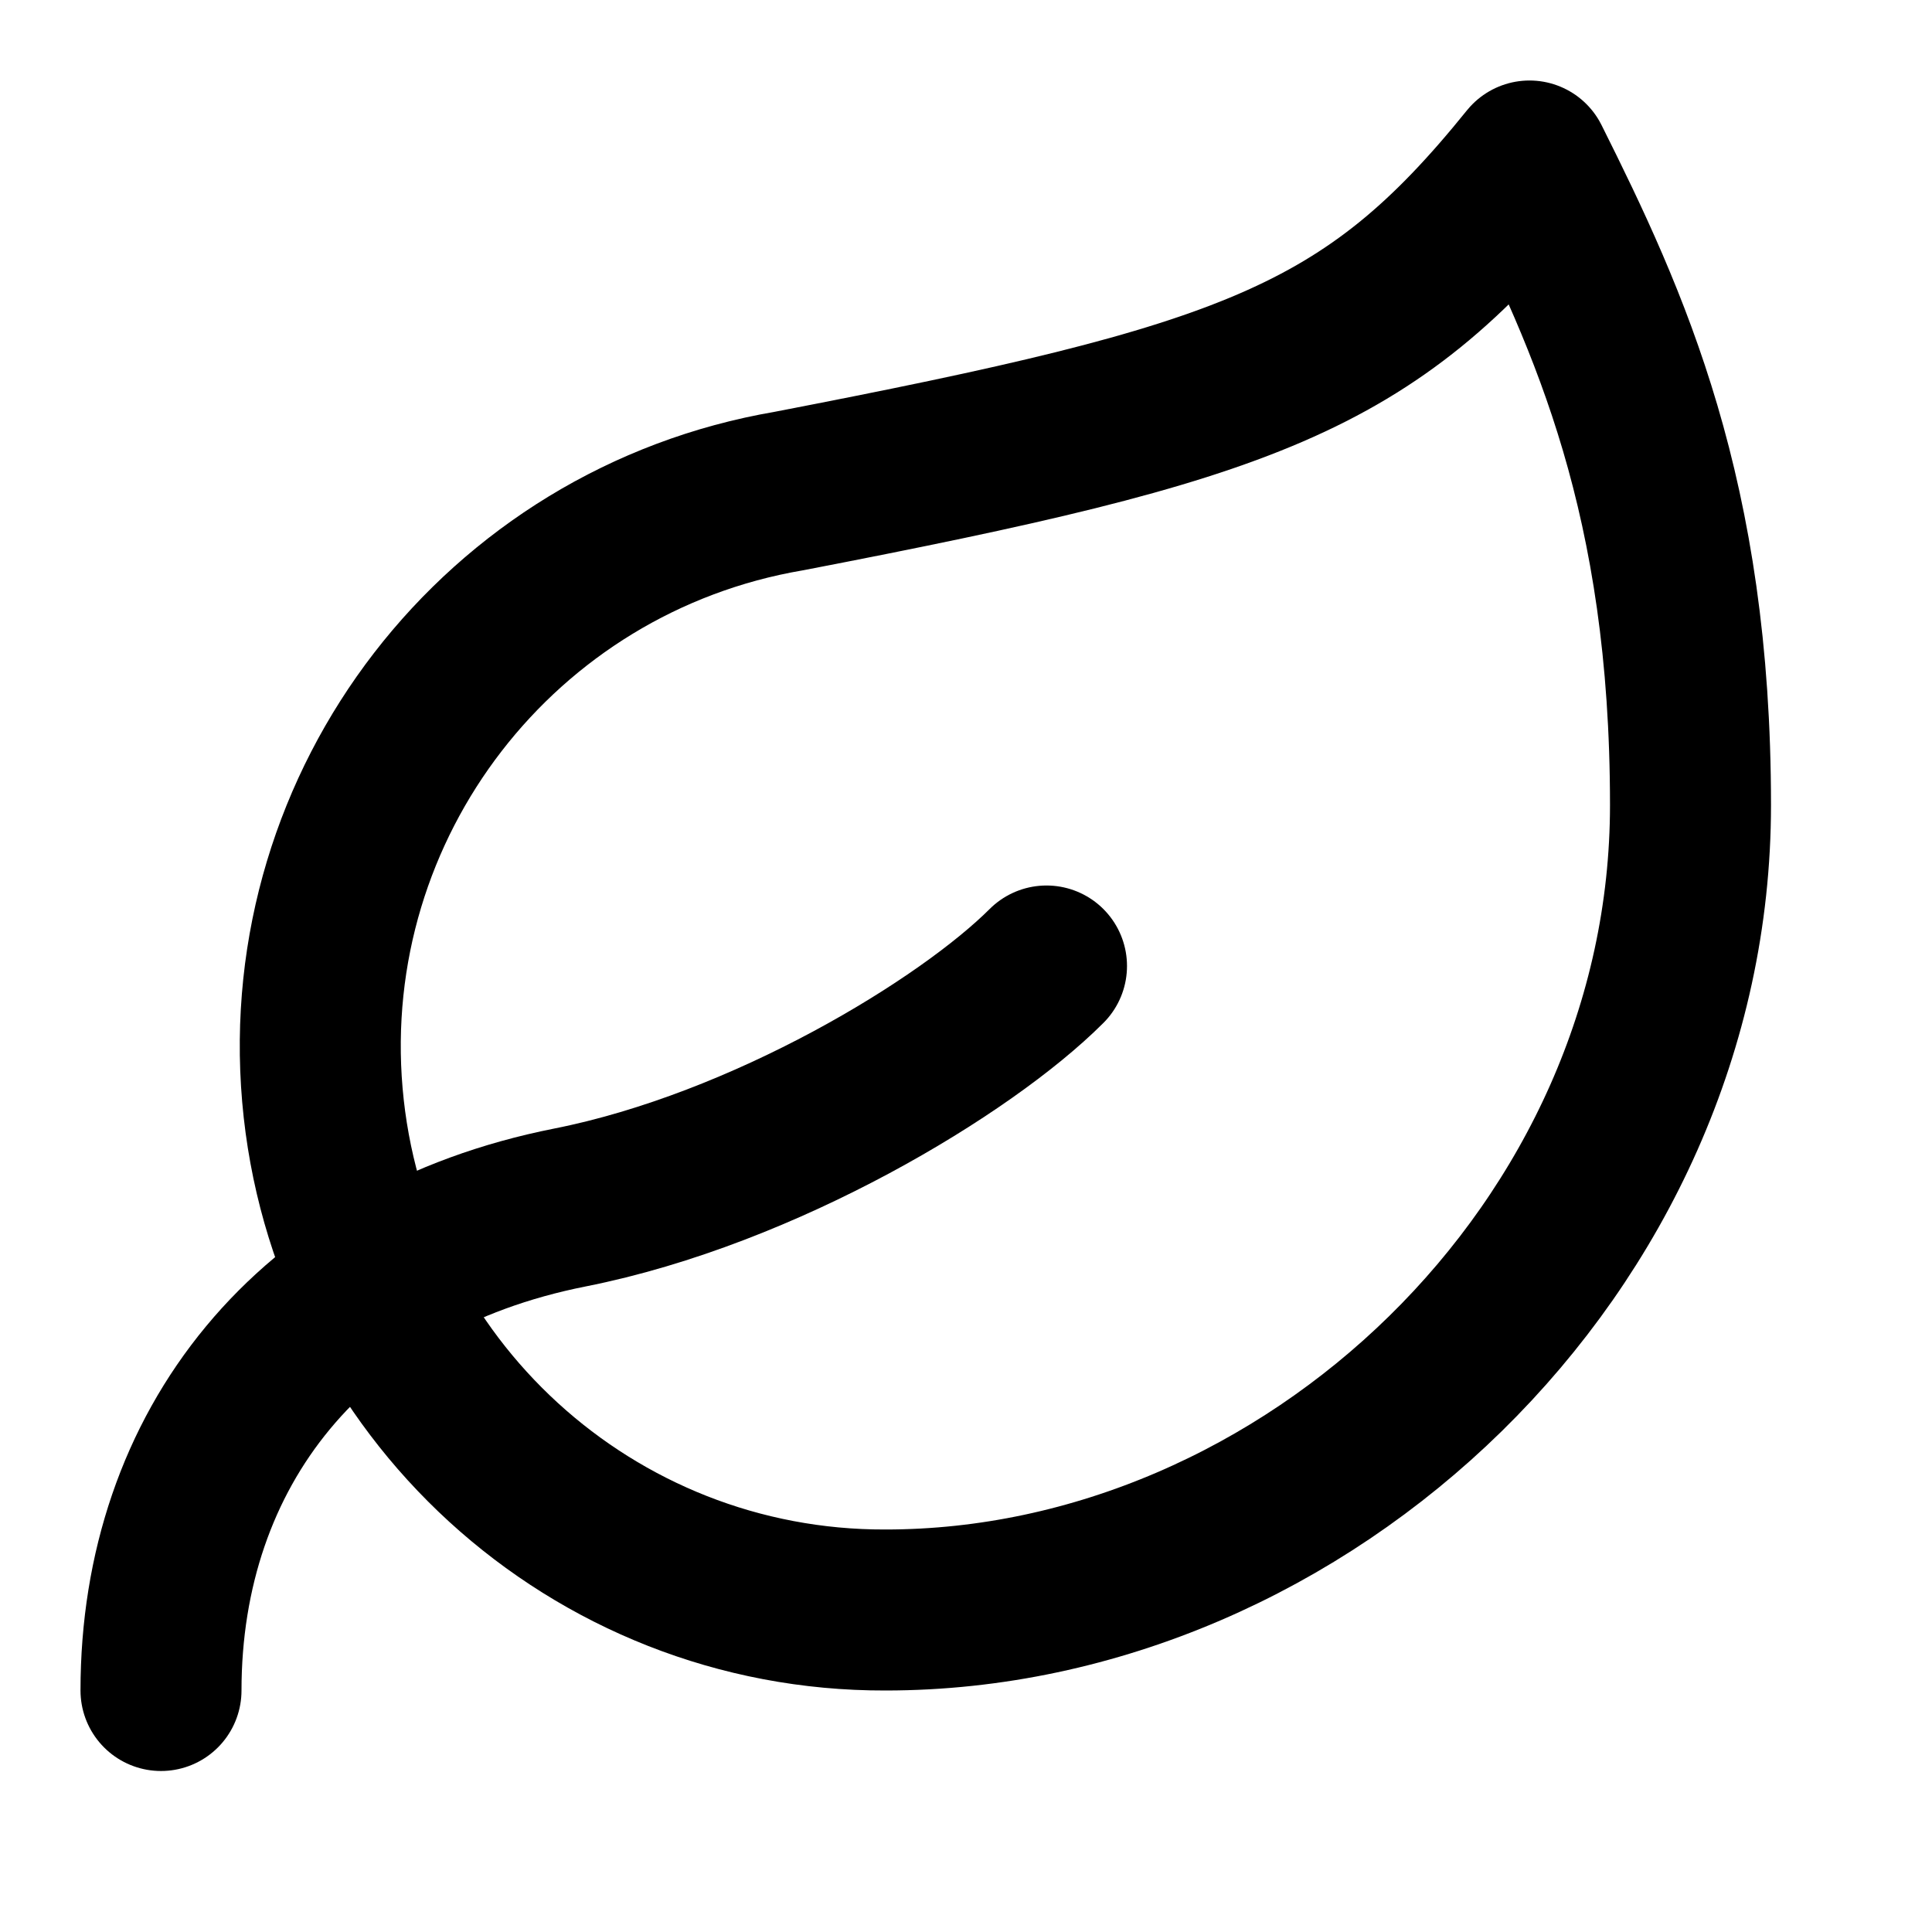
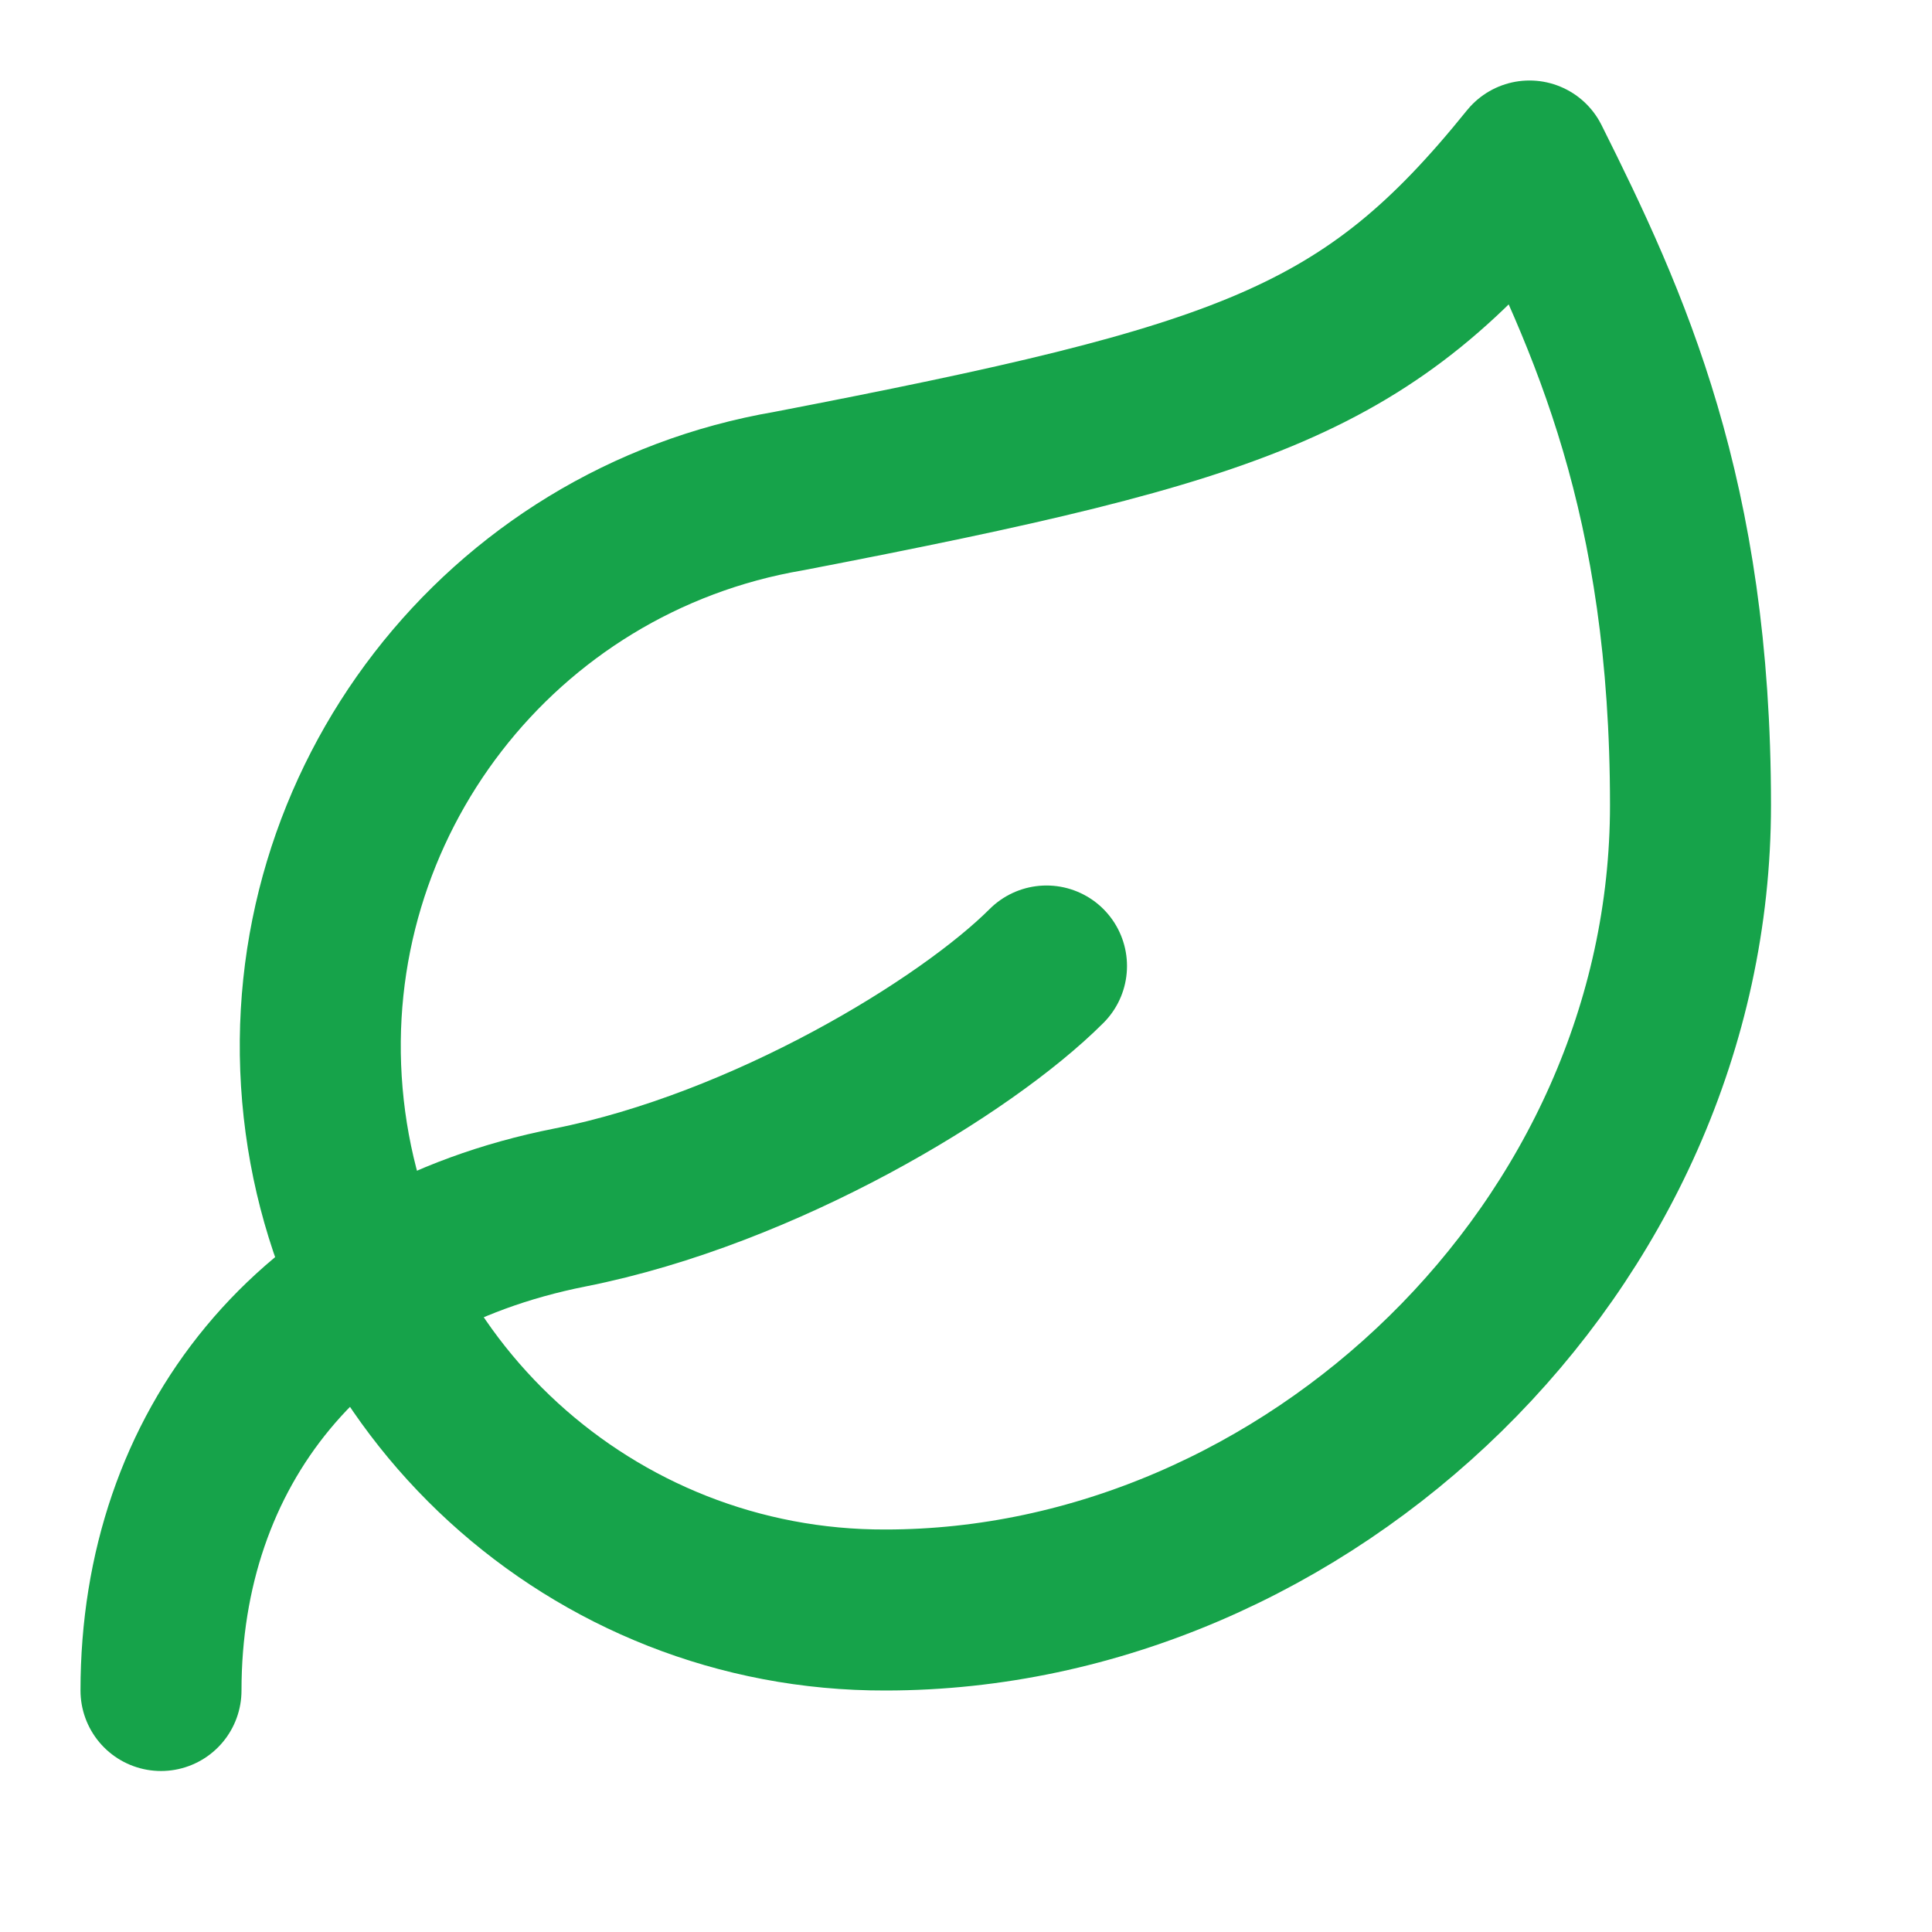
- <svg xmlns="http://www.w3.org/2000/svg" width="24" height="24" viewBox="0 0 24 24" fill="none" stroke="currentColor" stroke-width="2" stroke-linecap="round" stroke-linejoin="round" class="lucide lucide-leaf h-6 w-6 text-green-600" data-darkreader-inline-stroke="" style="--darkreader-inline-stroke: currentColor;">
+ <svg xmlns="http://www.w3.org/2000/svg" width="24" height="24" viewBox="0 0 24 24" fill="none" stroke="#16a34a" stroke-width="2" stroke-linecap="round" stroke-linejoin="round">
  <path d="M11 20A7 7 0 0 1 9.8 6.1C15.5 5 17 4.48 19 2c1 2 2 4.18 2 8 0 5.5-4.78 10-10 10Z" />
  <path d="M2 21c0-3 1.85-5.36 5.08-6C9.5 14.52 12 13 13 12" />
</svg>
